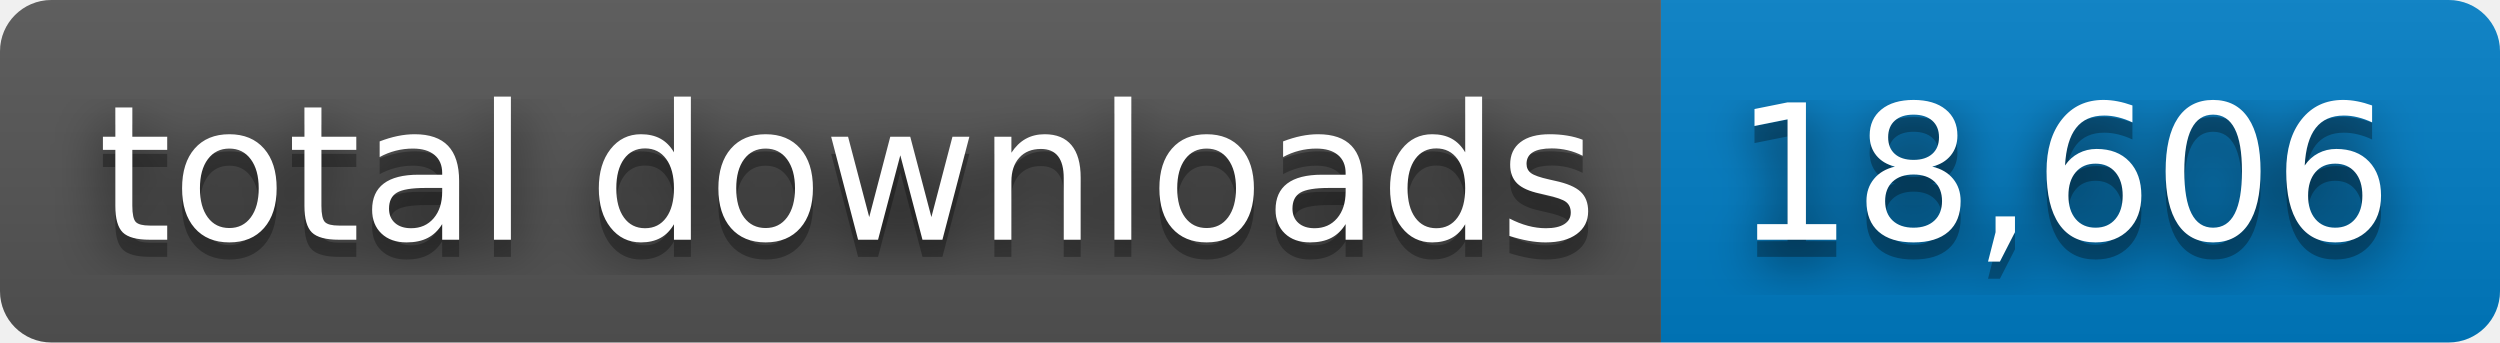
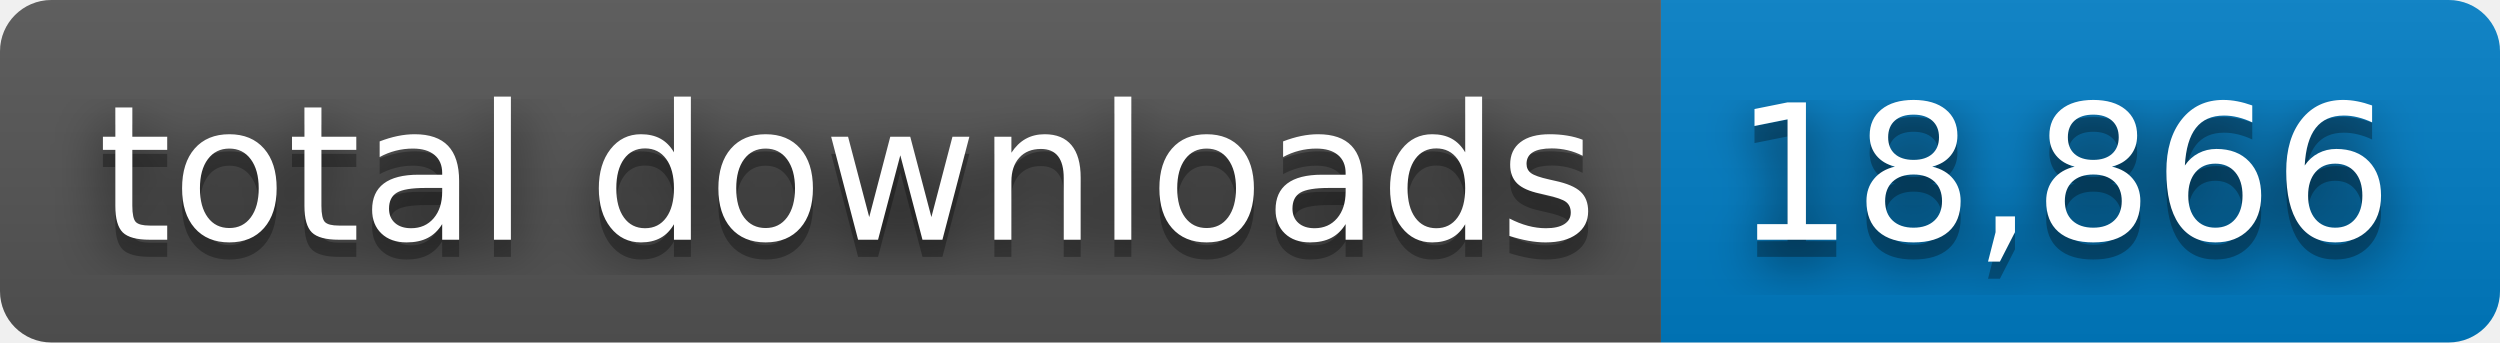
- <svg xmlns="http://www.w3.org/2000/svg" width="146" height="20" role="img" aria-label="total downloads: 18,606">
+ <svg xmlns="http://www.w3.org/2000/svg" width="146" height="20" role="img" aria-label="total downloads: 18,866">
  <filter id="blur">
    <feGaussianBlur stdDeviation="16" />
  </filter>
  <linearGradient id="s" x2="0" y2="100%">
    <stop offset="0" stop-color="#bbb" stop-opacity=".1" />
    <stop offset="1" stop-opacity=".1" />
  </linearGradient>
  <clipPath id="r">
    <rect width="146" height="20" rx="3" />
  </clipPath>
  <g clip-path="url(#r)">
    <rect width="97" height="20" fill="#555" />
    <rect x="97" width="49" height="20" fill="#007ec6" />
    <rect width="146" height="20" fill="url(#s)" />
  </g>
  <g fill="#fff" text-anchor="middle" font-family="Verdana,Geneva,DejaVu Sans,sans-serif" text-rendering="geometricPrecision" font-size="110">
    <g transform="scale(.1)">
      <g aria-hidden="true" fill="#010101">
        <text x="495" y="150" fill-opacity=".8" filter="url(#blur)" textLength="870">total downloads</text>
        <text x="495" y="150" fill-opacity=".3" textLength="870">total downloads</text>
      </g>
      <text x="495" y="140" textLength="870">total downloads</text>
    </g>
    <g transform="scale(.1)">
      <g aria-hidden="true" fill="#010101">
-         <text x="1205" y="150" fill-opacity=".8" filter="url(#blur)" textLength="390">18,606</text>
-         <text x="1205" y="150" fill-opacity=".3" textLength="390">18,606</text>
+         <text x="1205" y="150" fill-opacity=".8" filter="url(#blur)" textLength="390">18,866</text>
+         <text x="1205" y="150" fill-opacity=".3" textLength="390">18,866</text>
      </g>
-       <text x="1205" y="140" textLength="390">18,606</text>
+       <text x="1205" y="140" textLength="390">18,866</text>
    </g>
  </g>
</svg>
